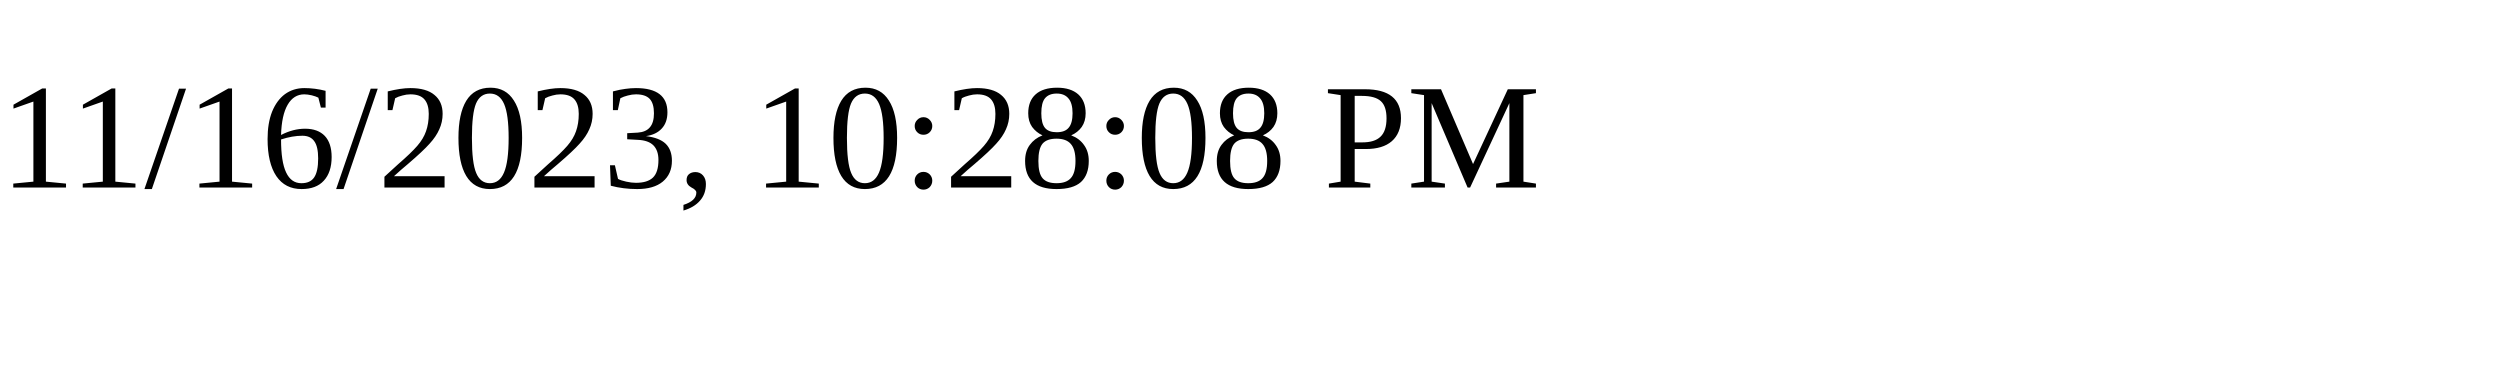
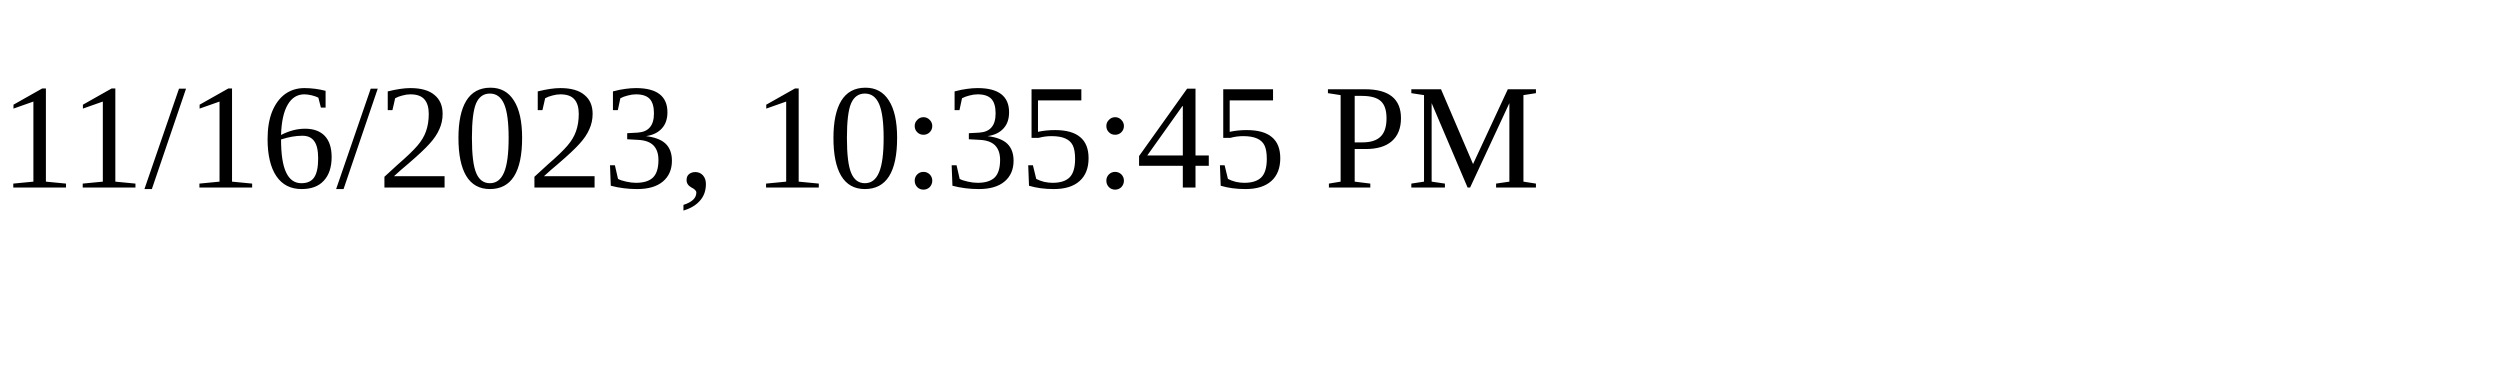
<svg xmlns="http://www.w3.org/2000/svg" height="30" width="200">
-   <text x="0" y="15">11/16/2023, 10:28:08 PM</text>
+   <text x="0" y="15">11/16/2023, 10:35:45 PM</text>
</svg>
